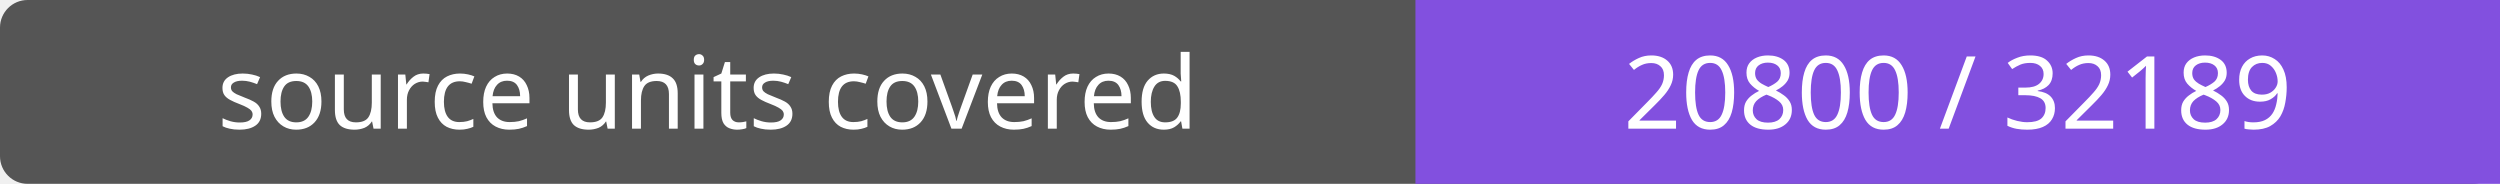
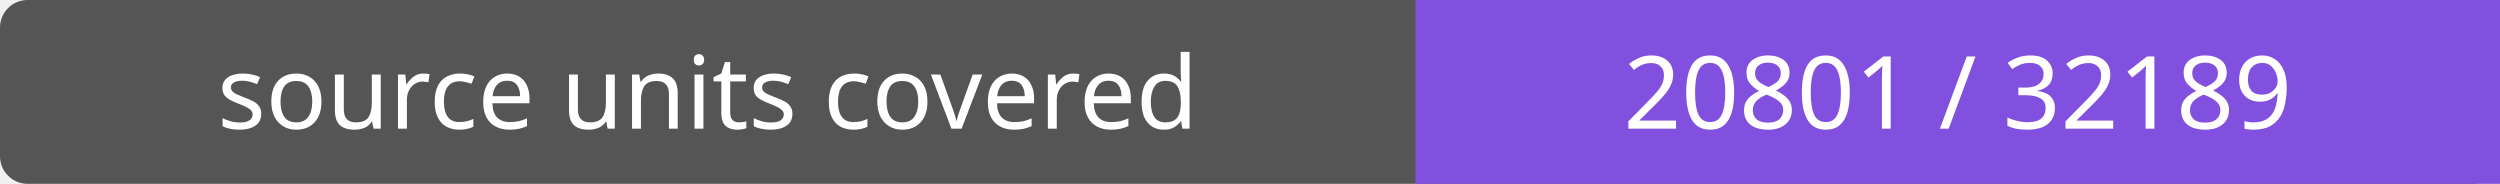
- <svg xmlns="http://www.w3.org/2000/svg" width="272" height="20" role="img" aria-label="source units covered: 20800 / 32189">
+ <svg xmlns="http://www.w3.org/2000/svg" width="272" height="20" role="img" aria-label="source units covered: 20801 / 32189">
  <rect width="272" height="20" rx="3" fill="#555" />
  <path fill="#8250df" d="M154 0h118v20H154z" />
  <g fill="#fff" text-anchor="middle" font-family="Verdana,sans-serif" font-size="11">
    <text x="77.0" y="14">source units covered</text>
-     <text x="213.0" y="14">20800 / 32189</text>
+     <text x="213.0" y="14">20801 / 32189</text>
  </g>
</svg>
